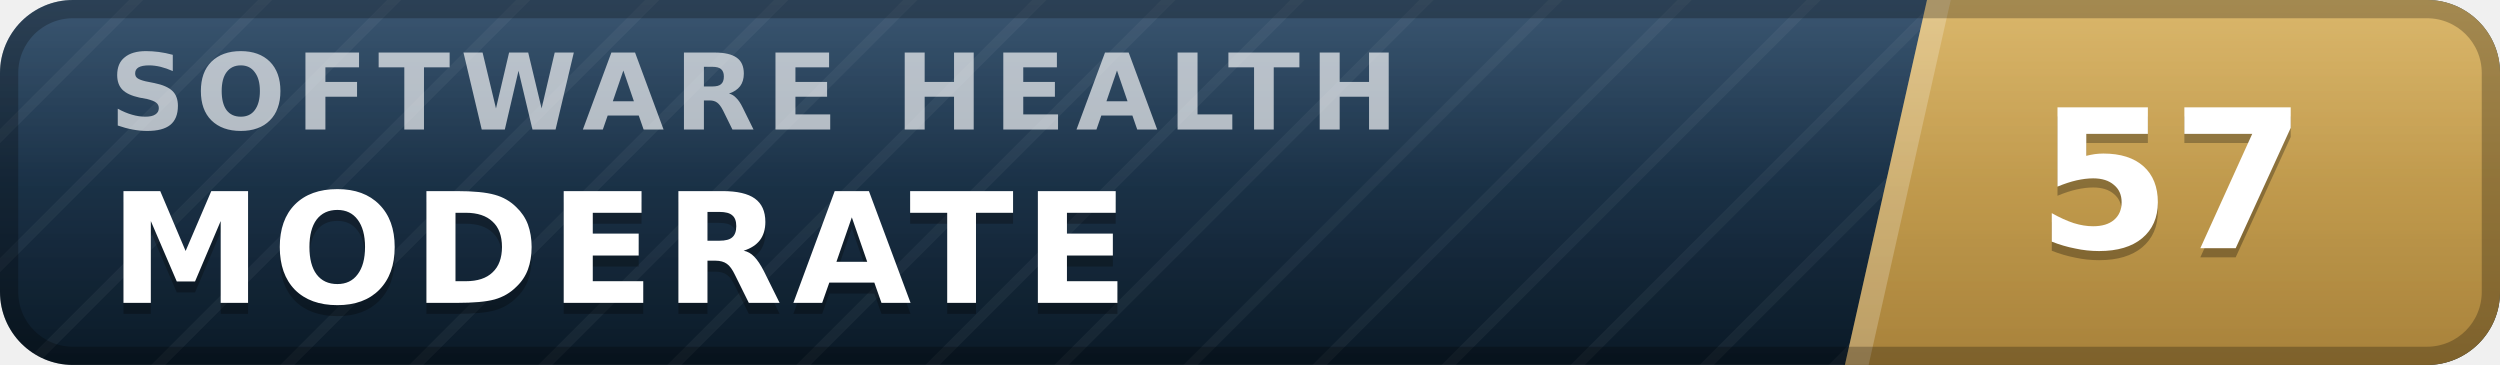
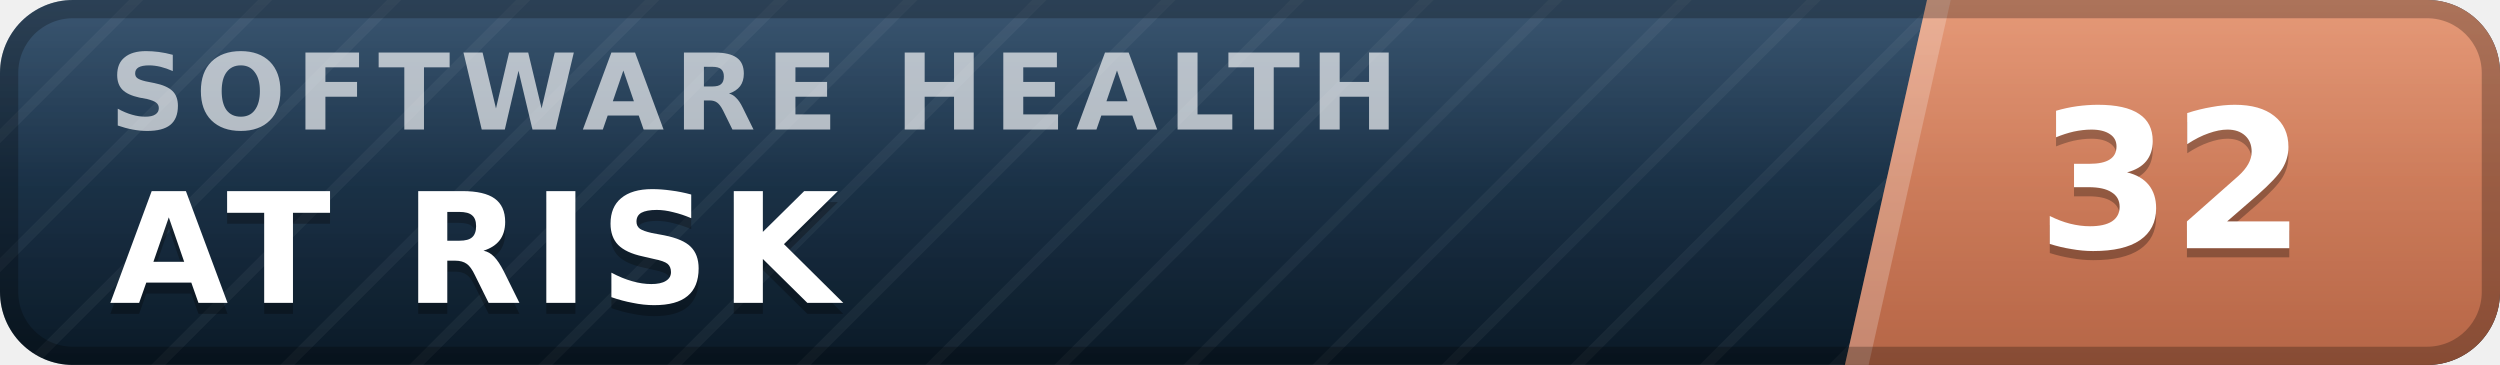
- <svg xmlns="http://www.w3.org/2000/svg" width="137" height="20" viewBox="0 0 137 20" role="img" aria-label="inspect.software software health index 57 of 100, moderate" font-family="Verdana,DejaVu Sans,Geneva,sans-serif">
+ <svg xmlns="http://www.w3.org/2000/svg" width="137" height="20" viewBox="0 0 137 20" role="img" aria-label="inspect.software software health index 32 of 100, at risk" font-family="Verdana,DejaVu Sans,Geneva,sans-serif">
  <defs>
    <linearGradient id="plate" x1="0" y1="0" x2="0" y2="1">
      <stop offset="0" stop-color="#1d3d5c" />
      <stop offset="1" stop-color="#0a1926" />
    </linearGradient>
    <linearGradient id="endplate" x1="0" y1="0" x2="0" y2="1">
-       <stop offset="0" stop-color="#d5ac55" />
-       <stop offset="1" stop-color="#a8823a" />
+       <stop offset="0" stop-color="#e18a64" />
+       <stop offset="1" stop-color="#b56546" />
    </linearGradient>
    <linearGradient id="gloss" x1="0" y1="0" x2="0" y2="1">
      <stop offset="0" stop-color="#fff" stop-opacity=".13" />
      <stop offset=".5" stop-color="#fff" stop-opacity=".03" />
      <stop offset="1" stop-color="#fff" stop-opacity="0" />
    </linearGradient>
    <pattern id="guilloche" width="5" height="5" patternUnits="userSpaceOnUse" patternTransform="rotate(45)">
      <line x1="0" y1="0" x2="0" y2="5" stroke="#fff" stroke-opacity=".045" stroke-width="1.1" />
    </pattern>
    <clipPath id="rounded">
      <rect width="137" height="20" rx="4" />
    </clipPath>
  </defs>
  <g clip-path="url(#rounded)">
    <rect width="137" height="20" fill="url(#plate)" />
    <rect width="137" height="20" fill="url(#guilloche)" />
    <polygon points="105.6,0 137,0 137,20 101.1,20" fill="url(#endplate)" />
    <polygon points="105.6,0 106.9,0 102.4,20 101.1,20" fill="#fff" fill-opacity=".22" />
    <text x="6.0" y="7.1" font-size="5.8" letter-spacing="0.55" fill="#fff" fill-opacity=".66" font-weight="bold" textLength="76.3" lengthAdjust="spacing">SOFTWARE HEALTH</text>
-     <text x="6.0" y="17.2" font-size="8.4" fill="#000" fill-opacity=".3" font-weight="bold" letter-spacing="0.55" textLength="59.5" lengthAdjust="spacing">MODERATE</text>
-     <text x="6.0" y="16.6" font-size="8.4" fill="#fff" font-weight="bold" letter-spacing="0.55" textLength="59.5" lengthAdjust="spacing">MODERATE</text>
-     <text x="119.0" y="14.1" font-size="10.6" fill="#000" fill-opacity=".3" font-weight="bold" text-anchor="middle">57</text>
-     <text x="119.0" y="13.6" font-size="10.6" fill="#fff" font-weight="bold" text-anchor="middle">57</text>
+     <text x="6.0" y="17.2" font-size="8.4" fill="#000" fill-opacity=".3" font-weight="bold" letter-spacing="0.55" textLength="43.3" lengthAdjust="spacing">AT RISK</text>
+     <text x="6.0" y="16.6" font-size="8.4" fill="#fff" font-weight="bold" letter-spacing="0.55" textLength="43.3" lengthAdjust="spacing">AT RISK</text>
+     <text x="119.0" y="14.1" font-size="10.6" fill="#000" fill-opacity=".3" font-weight="bold" text-anchor="middle">32</text>
+     <text x="119.0" y="13.6" font-size="10.6" fill="#fff" font-weight="bold" text-anchor="middle">32</text>
    <rect width="137" height="20" fill="url(#gloss)" />
  </g>
  <rect x=".5" y=".5" width="136" height="19" rx="3.5" fill="none" stroke="#000" stroke-opacity=".25" />
</svg>
